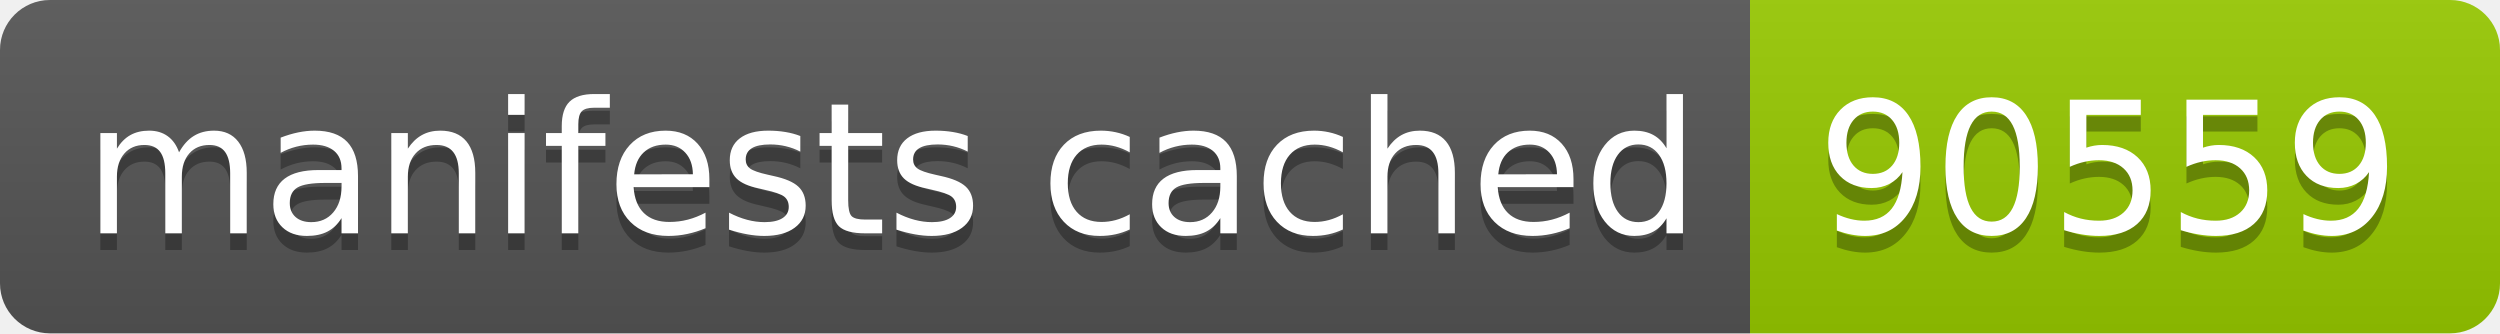
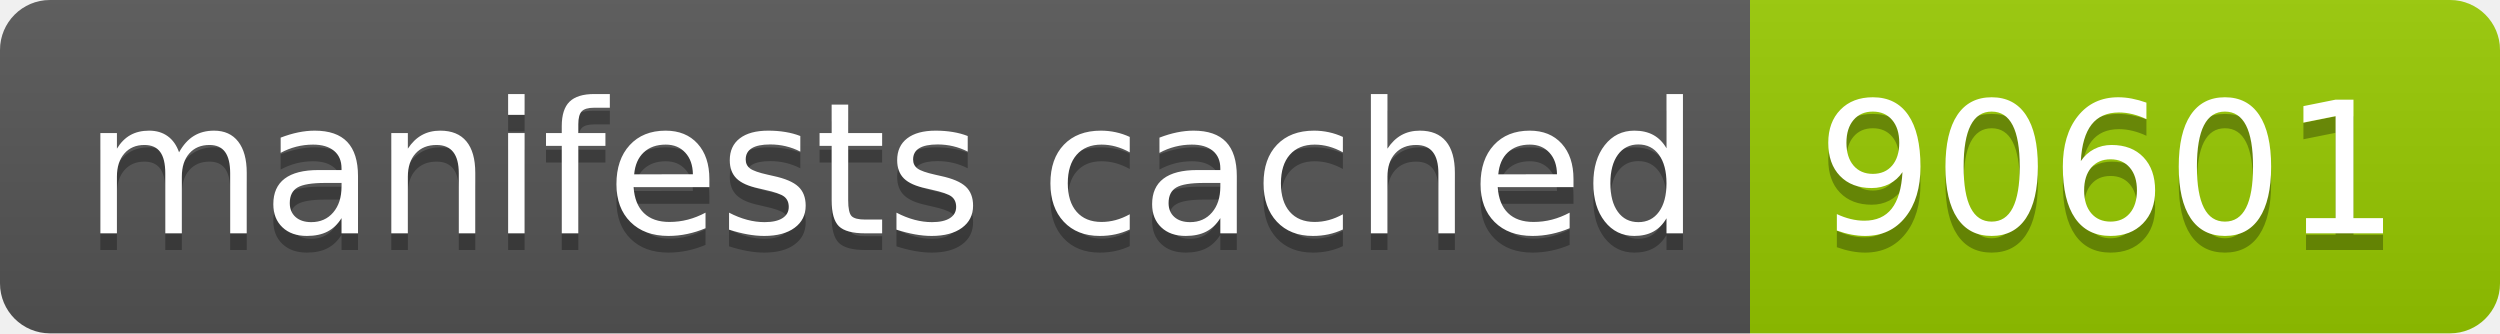
- <svg xmlns="http://www.w3.org/2000/svg" width="150" height="20" role="img" aria-label="manifests cached: 90559">
+ <svg xmlns="http://www.w3.org/2000/svg" width="150" height="20" role="img" aria-label="manifests cached: 90601">
  <linearGradient id="s" x2="0" y2="100%">
    <stop offset="0" stop-color="#bbb" stop-opacity=".1" />
    <stop offset="1" stop-opacity=".1" />
  </linearGradient>
  <clipPath id="r">
    <rect width="150" height="20" rx="3" fill="#fff" />
  </clipPath>
  <g clip-path="url(#r)">
    <rect width="105" height="20" fill="#555" />
    <rect x="105" width="45" height="20" fill="#97ca00" />
    <rect width="150" height="20" fill="url(#s)" />
  </g>
  <g fill="#fff" text-anchor="middle" font-family="Verdana,Geneva,DejaVu Sans,sans-serif" text-rendering="geometricPrecision" font-size="110">
    <text aria-hidden="true" x="535" y="150" fill="#010101" fill-opacity=".3" transform="scale(.1)" textLength="950">manifests cached</text>
    <text x="535" y="140" transform="scale(.1)" fill="#fff" textLength="950">manifests cached</text>
-     <text aria-hidden="true" x="1265" y="150" fill="#010101" fill-opacity=".3" transform="scale(.1)" textLength="350">90559</text>
-     <text x="1265" y="140" transform="scale(.1)" fill="#fff" textLength="350">90559</text>
+     <text aria-hidden="true" x="1265" y="150" fill="#010101" fill-opacity=".3" transform="scale(.1)" textLength="350">90601</text>
+     <text x="1265" y="140" transform="scale(.1)" fill="#fff" textLength="350">90601</text>
  </g>
</svg>
